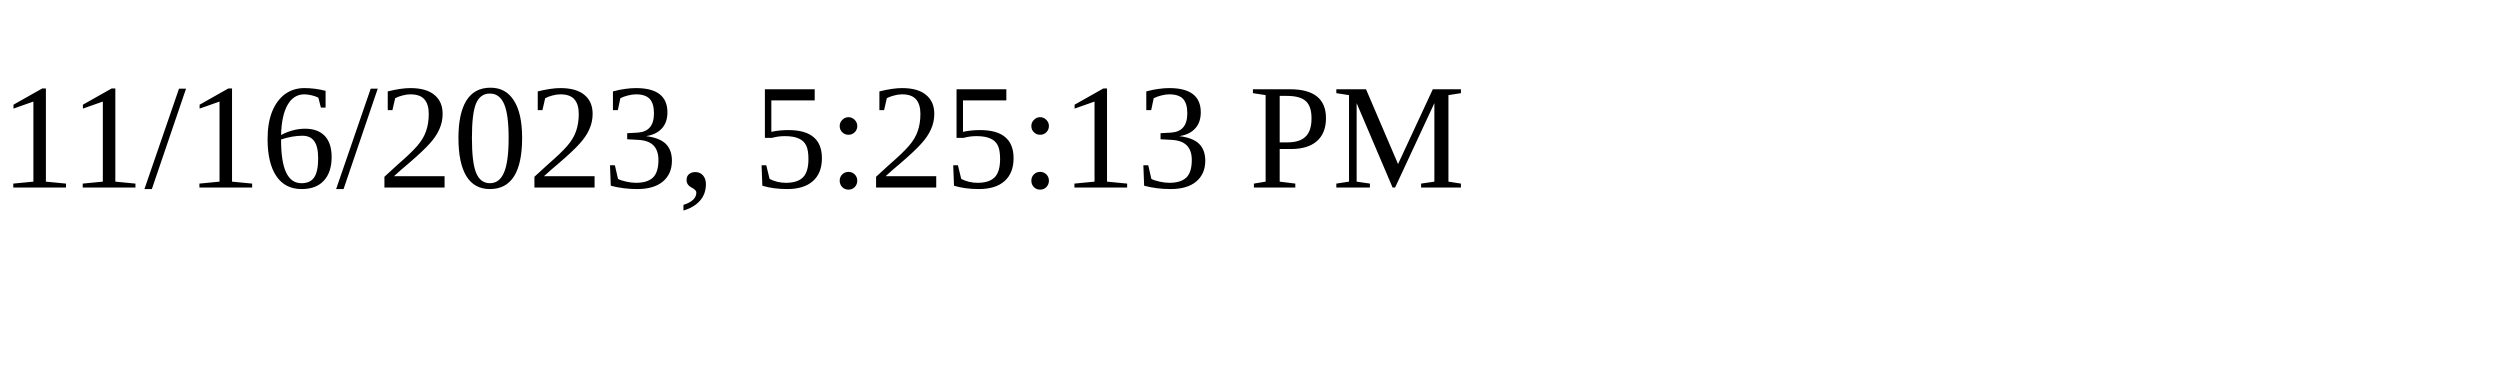
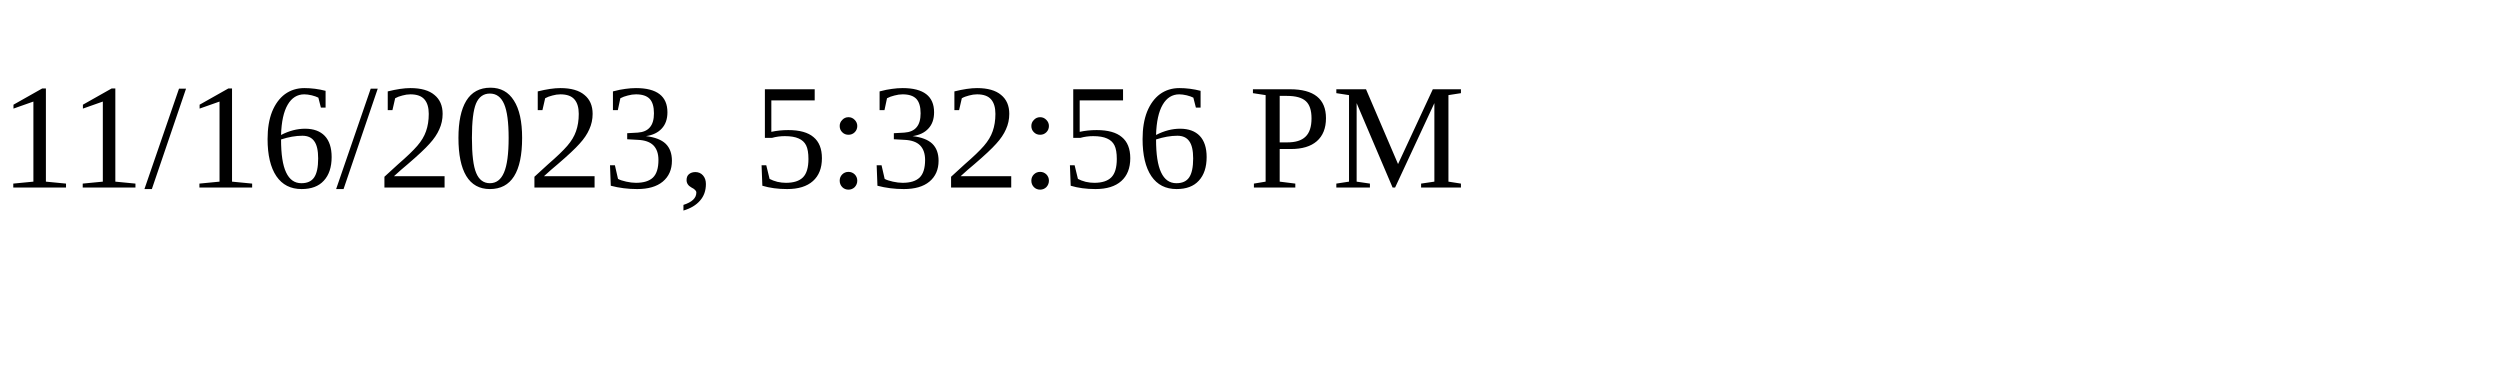
<svg xmlns="http://www.w3.org/2000/svg" height="30" width="200">
-   <text x="0" y="15">11/16/2023, 5:25:13 PM</text>
+   <text x="0" y="15">11/16/2023, 5:32:56 PM</text>
</svg>
